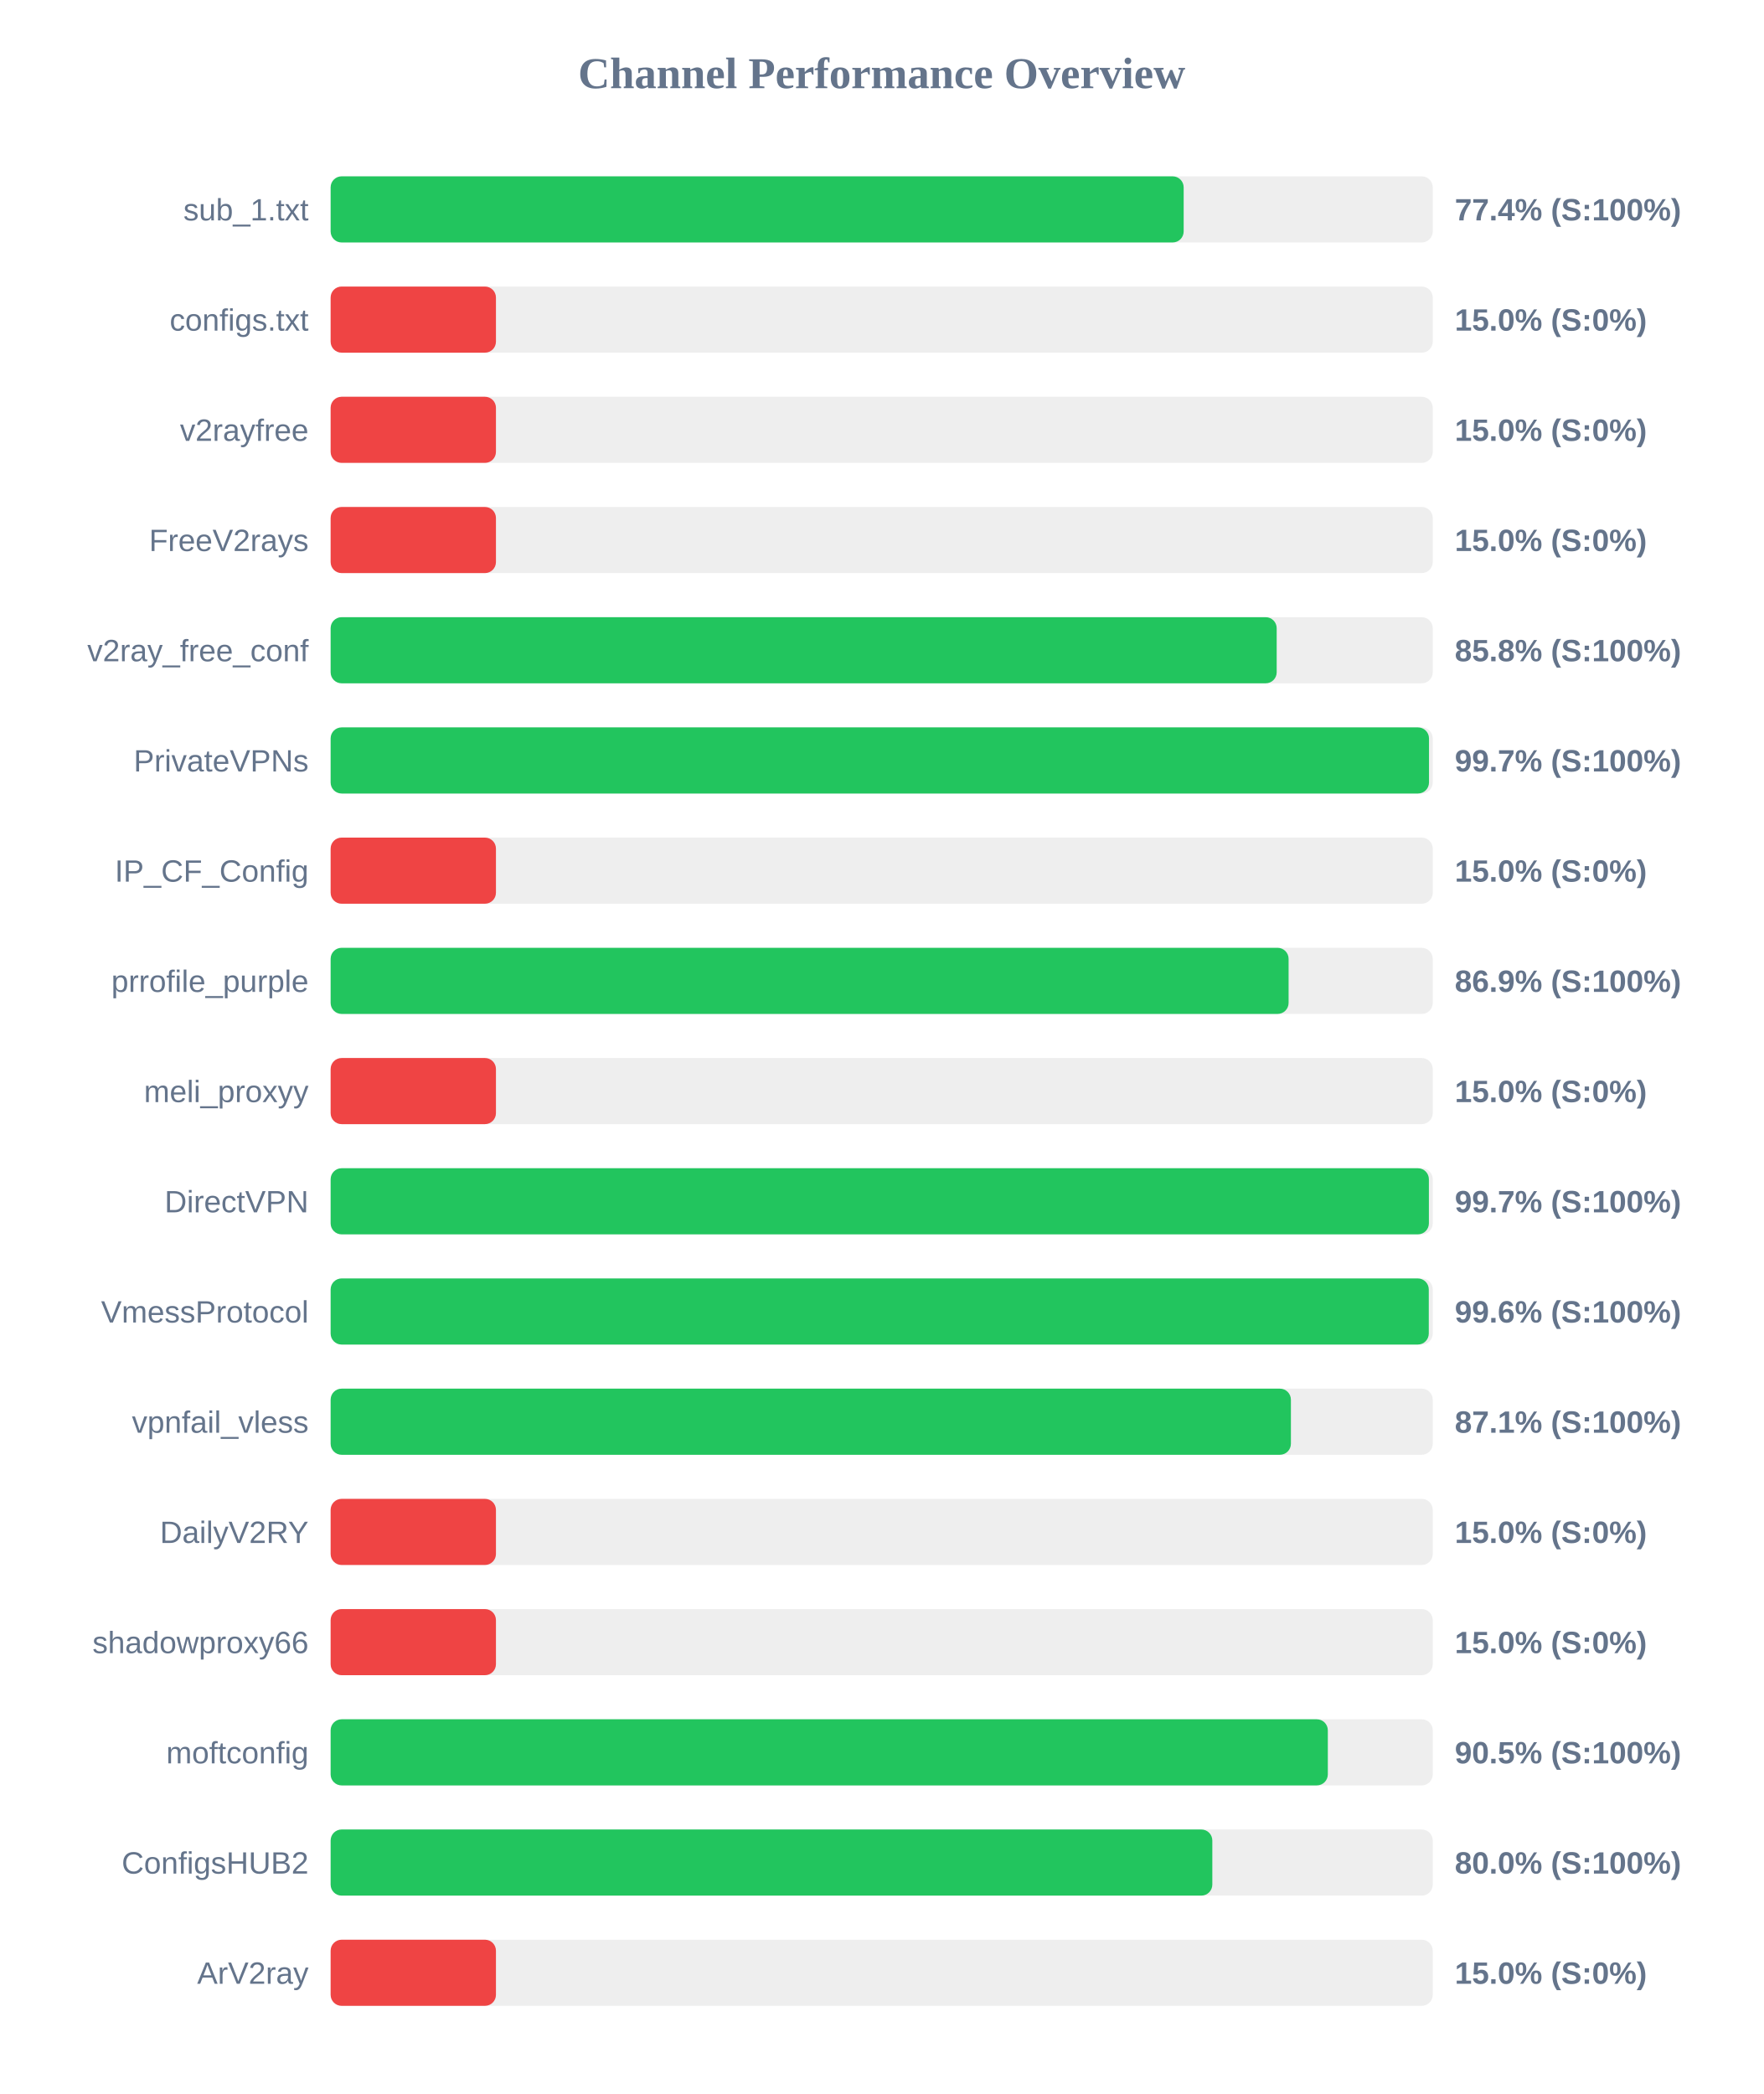
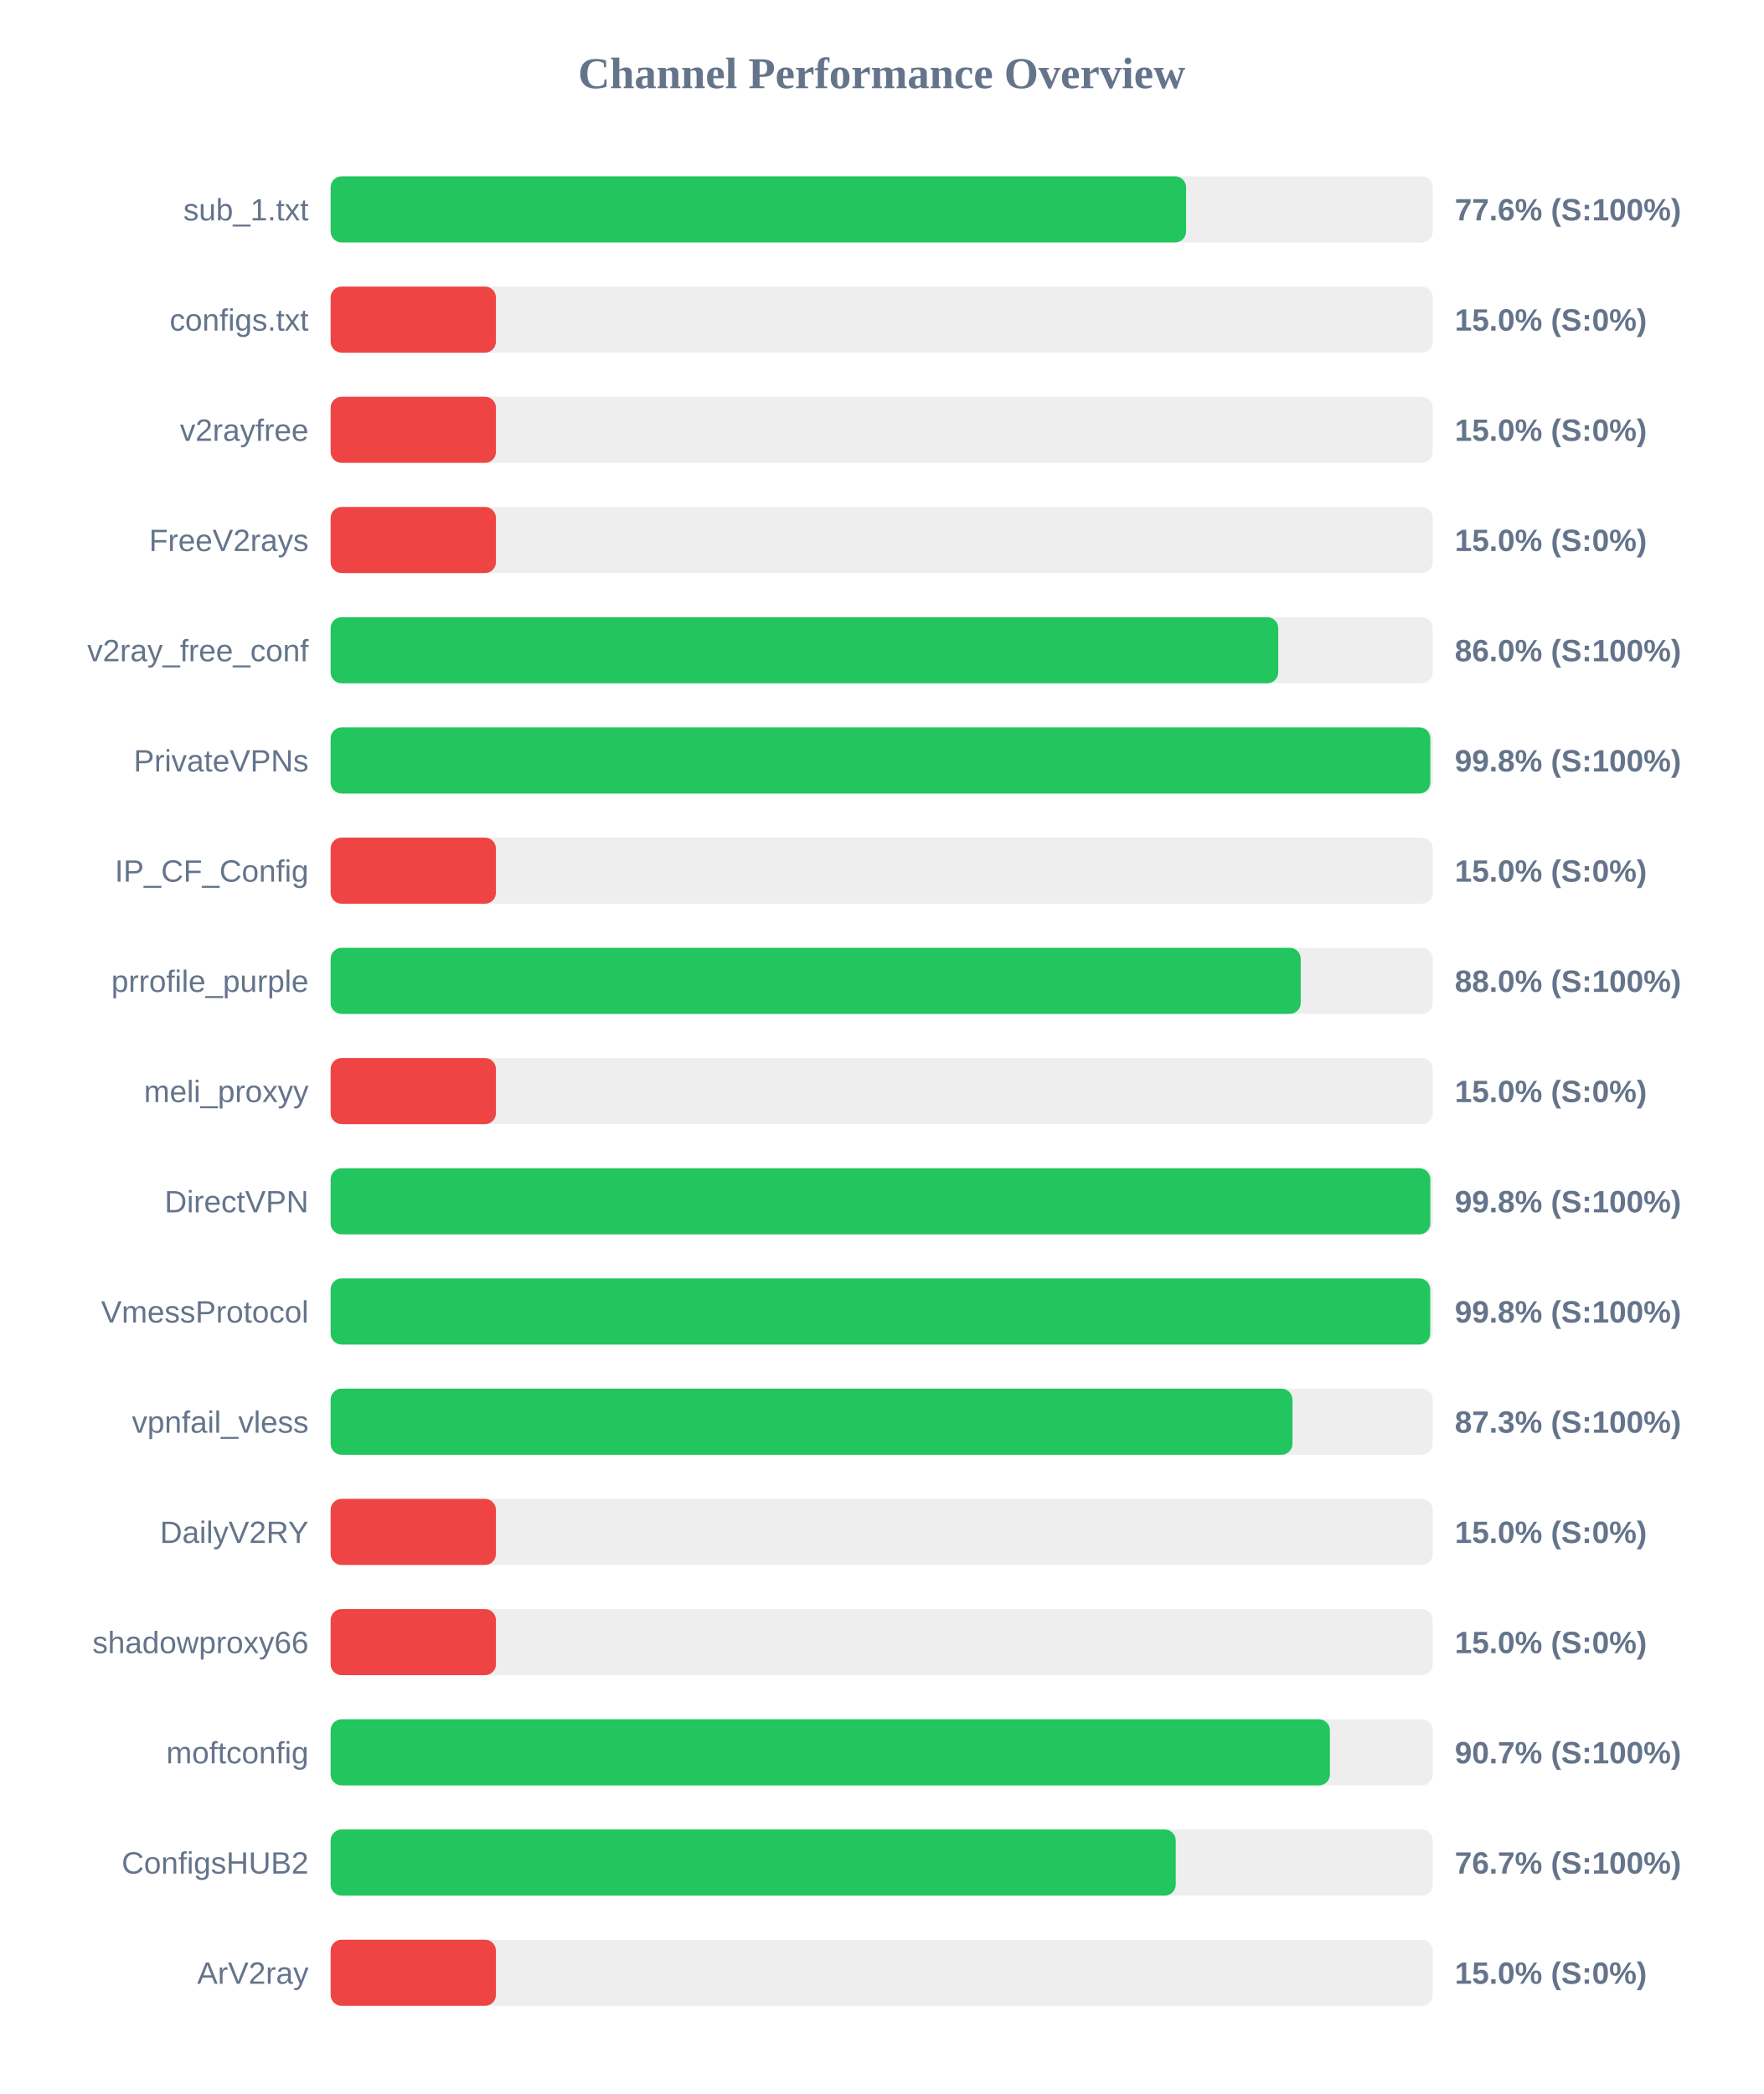
<svg xmlns="http://www.w3.org/2000/svg" width="800" height="950" version="1.1">
  <style>
        .row { font: 14px Arial; fill: #64748b; }
        .score { font: bold 14px Arial; fill: #64748b; }
    </style>
  <text x="400" y="40" text-anchor="middle" font-size="20px" font-weight="bold" fill="#64748b">Channel Performance Overview</text>
  <rect x="150" y="80" width="500" height="30" fill="#eee" rx="5" />
-   <rect x="150" y="80" width="387.0" height="30" fill="#22c55e" rx="5" />
+   <rect x="150" y="80" width="388.1" height="30" fill="#22c55e" rx="5" />
  <text x="140" y="100" text-anchor="end" class="row">sub_1.txt</text>
-   <text x="660" y="100" text-anchor="start" class="score">77.4% (S:100%)</text>
+   <text x="660" y="100" text-anchor="start" class="score">77.6% (S:100%)</text>
  <rect x="150" y="130" width="500" height="30" fill="#eee" rx="5" />
  <rect x="150" y="130" width="75.0" height="30" fill="#ef4444" rx="5" />
  <text x="140" y="150" text-anchor="end" class="row">configs.txt</text>
  <text x="660" y="150" text-anchor="start" class="score">15.0% (S:0%)</text>
  <rect x="150" y="180" width="500" height="30" fill="#eee" rx="5" />
  <rect x="150" y="180" width="75.0" height="30" fill="#ef4444" rx="5" />
  <text x="140" y="200" text-anchor="end" class="row">v2rayfree</text>
  <text x="660" y="200" text-anchor="start" class="score">15.0% (S:0%)</text>
  <rect x="150" y="230" width="500" height="30" fill="#eee" rx="5" />
  <rect x="150" y="230" width="75.0" height="30" fill="#ef4444" rx="5" />
  <text x="140" y="250" text-anchor="end" class="row">FreeV2rays</text>
  <text x="660" y="250" text-anchor="start" class="score">15.0% (S:0%)</text>
  <rect x="150" y="280" width="500" height="30" fill="#eee" rx="5" />
-   <rect x="150" y="280" width="429.2" height="30" fill="#22c55e" rx="5" />
+   <rect x="150" y="280" width="429.9" height="30" fill="#22c55e" rx="5" />
  <text x="140" y="300" text-anchor="end" class="row">v2ray_free_conf</text>
-   <text x="660" y="300" text-anchor="start" class="score">85.8% (S:100%)</text>
+   <text x="660" y="300" text-anchor="start" class="score">86.0% (S:100%)</text>
  <rect x="150" y="330" width="500" height="30" fill="#eee" rx="5" />
-   <rect x="150" y="330" width="498.3" height="30" fill="#22c55e" rx="5" />
+   <rect x="150" y="330" width="498.9" height="30" fill="#22c55e" rx="5" />
  <text x="140" y="350" text-anchor="end" class="row">PrivateVPNs</text>
-   <text x="660" y="350" text-anchor="start" class="score">99.7% (S:100%)</text>
+   <text x="660" y="350" text-anchor="start" class="score">99.8% (S:100%)</text>
  <rect x="150" y="380" width="500" height="30" fill="#eee" rx="5" />
  <rect x="150" y="380" width="75.0" height="30" fill="#ef4444" rx="5" />
  <text x="140" y="400" text-anchor="end" class="row">IP_CF_Config</text>
  <text x="660" y="400" text-anchor="start" class="score">15.0% (S:0%)</text>
  <rect x="150" y="430" width="500" height="30" fill="#eee" rx="5" />
-   <rect x="150" y="430" width="434.6" height="30" fill="#22c55e" rx="5" />
+   <rect x="150" y="430" width="440.1" height="30" fill="#22c55e" rx="5" />
  <text x="140" y="450" text-anchor="end" class="row">prrofile_purple</text>
-   <text x="660" y="450" text-anchor="start" class="score">86.9% (S:100%)</text>
+   <text x="660" y="450" text-anchor="start" class="score">88.0% (S:100%)</text>
  <rect x="150" y="480" width="500" height="30" fill="#eee" rx="5" />
  <rect x="150" y="480" width="75.0" height="30" fill="#ef4444" rx="5" />
  <text x="140" y="500" text-anchor="end" class="row">meli_proxyy</text>
  <text x="660" y="500" text-anchor="start" class="score">15.0% (S:0%)</text>
  <rect x="150" y="530" width="500" height="30" fill="#eee" rx="5" />
-   <rect x="150" y="530" width="498.25" height="30" fill="#22c55e" rx="5" />
+   <rect x="150" y="530" width="498.9" height="30" fill="#22c55e" rx="5" />
  <text x="140" y="550" text-anchor="end" class="row">DirectVPN</text>
-   <text x="660" y="550" text-anchor="start" class="score">99.7% (S:100%)</text>
+   <text x="660" y="550" text-anchor="start" class="score">99.8% (S:100%)</text>
  <rect x="150" y="580" width="500" height="30" fill="#eee" rx="5" />
-   <rect x="150" y="580" width="498.2" height="30" fill="#22c55e" rx="5" />
+   <rect x="150" y="580" width="498.85" height="30" fill="#22c55e" rx="5" />
  <text x="140" y="600" text-anchor="end" class="row">VmessProtocol</text>
-   <text x="660" y="600" text-anchor="start" class="score">99.6% (S:100%)</text>
+   <text x="660" y="600" text-anchor="start" class="score">99.8% (S:100%)</text>
  <rect x="150" y="630" width="500" height="30" fill="#eee" rx="5" />
-   <rect x="150" y="630" width="435.65" height="30" fill="#22c55e" rx="5" />
+   <rect x="150" y="630" width="436.35" height="30" fill="#22c55e" rx="5" />
  <text x="140" y="650" text-anchor="end" class="row">vpnfail_vless</text>
-   <text x="660" y="650" text-anchor="start" class="score">87.1% (S:100%)</text>
+   <text x="660" y="650" text-anchor="start" class="score">87.3% (S:100%)</text>
  <rect x="150" y="680" width="500" height="30" fill="#eee" rx="5" />
  <rect x="150" y="680" width="75.0" height="30" fill="#ef4444" rx="5" />
  <text x="140" y="700" text-anchor="end" class="row">DailyV2RY</text>
  <text x="660" y="700" text-anchor="start" class="score">15.0% (S:0%)</text>
  <rect x="150" y="730" width="500" height="30" fill="#eee" rx="5" />
  <rect x="150" y="730" width="75.0" height="30" fill="#ef4444" rx="5" />
  <text x="140" y="750" text-anchor="end" class="row">shadowproxy66</text>
  <text x="660" y="750" text-anchor="start" class="score">15.0% (S:0%)</text>
  <rect x="150" y="780" width="500" height="30" fill="#eee" rx="5" />
-   <rect x="150" y="780" width="452.4" height="30" fill="#22c55e" rx="5" />
+   <rect x="150" y="780" width="453.35" height="30" fill="#22c55e" rx="5" />
  <text x="140" y="800" text-anchor="end" class="row">moftconfig</text>
-   <text x="660" y="800" text-anchor="start" class="score">90.5% (S:100%)</text>
+   <text x="660" y="800" text-anchor="start" class="score">90.7% (S:100%)</text>
  <rect x="150" y="830" width="500" height="30" fill="#eee" rx="5" />
-   <rect x="150" y="830" width="400.0" height="30" fill="#22c55e" rx="5" />
+   <rect x="150" y="830" width="383.4" height="30" fill="#22c55e" rx="5" />
  <text x="140" y="850" text-anchor="end" class="row">ConfigsHUB2</text>
-   <text x="660" y="850" text-anchor="start" class="score">80.0% (S:100%)</text>
+   <text x="660" y="850" text-anchor="start" class="score">76.7% (S:100%)</text>
  <rect x="150" y="880" width="500" height="30" fill="#eee" rx="5" />
  <rect x="150" y="880" width="75.0" height="30" fill="#ef4444" rx="5" />
  <text x="140" y="900" text-anchor="end" class="row">ArV2ray</text>
  <text x="660" y="900" text-anchor="start" class="score">15.0% (S:0%)</text>
</svg>
